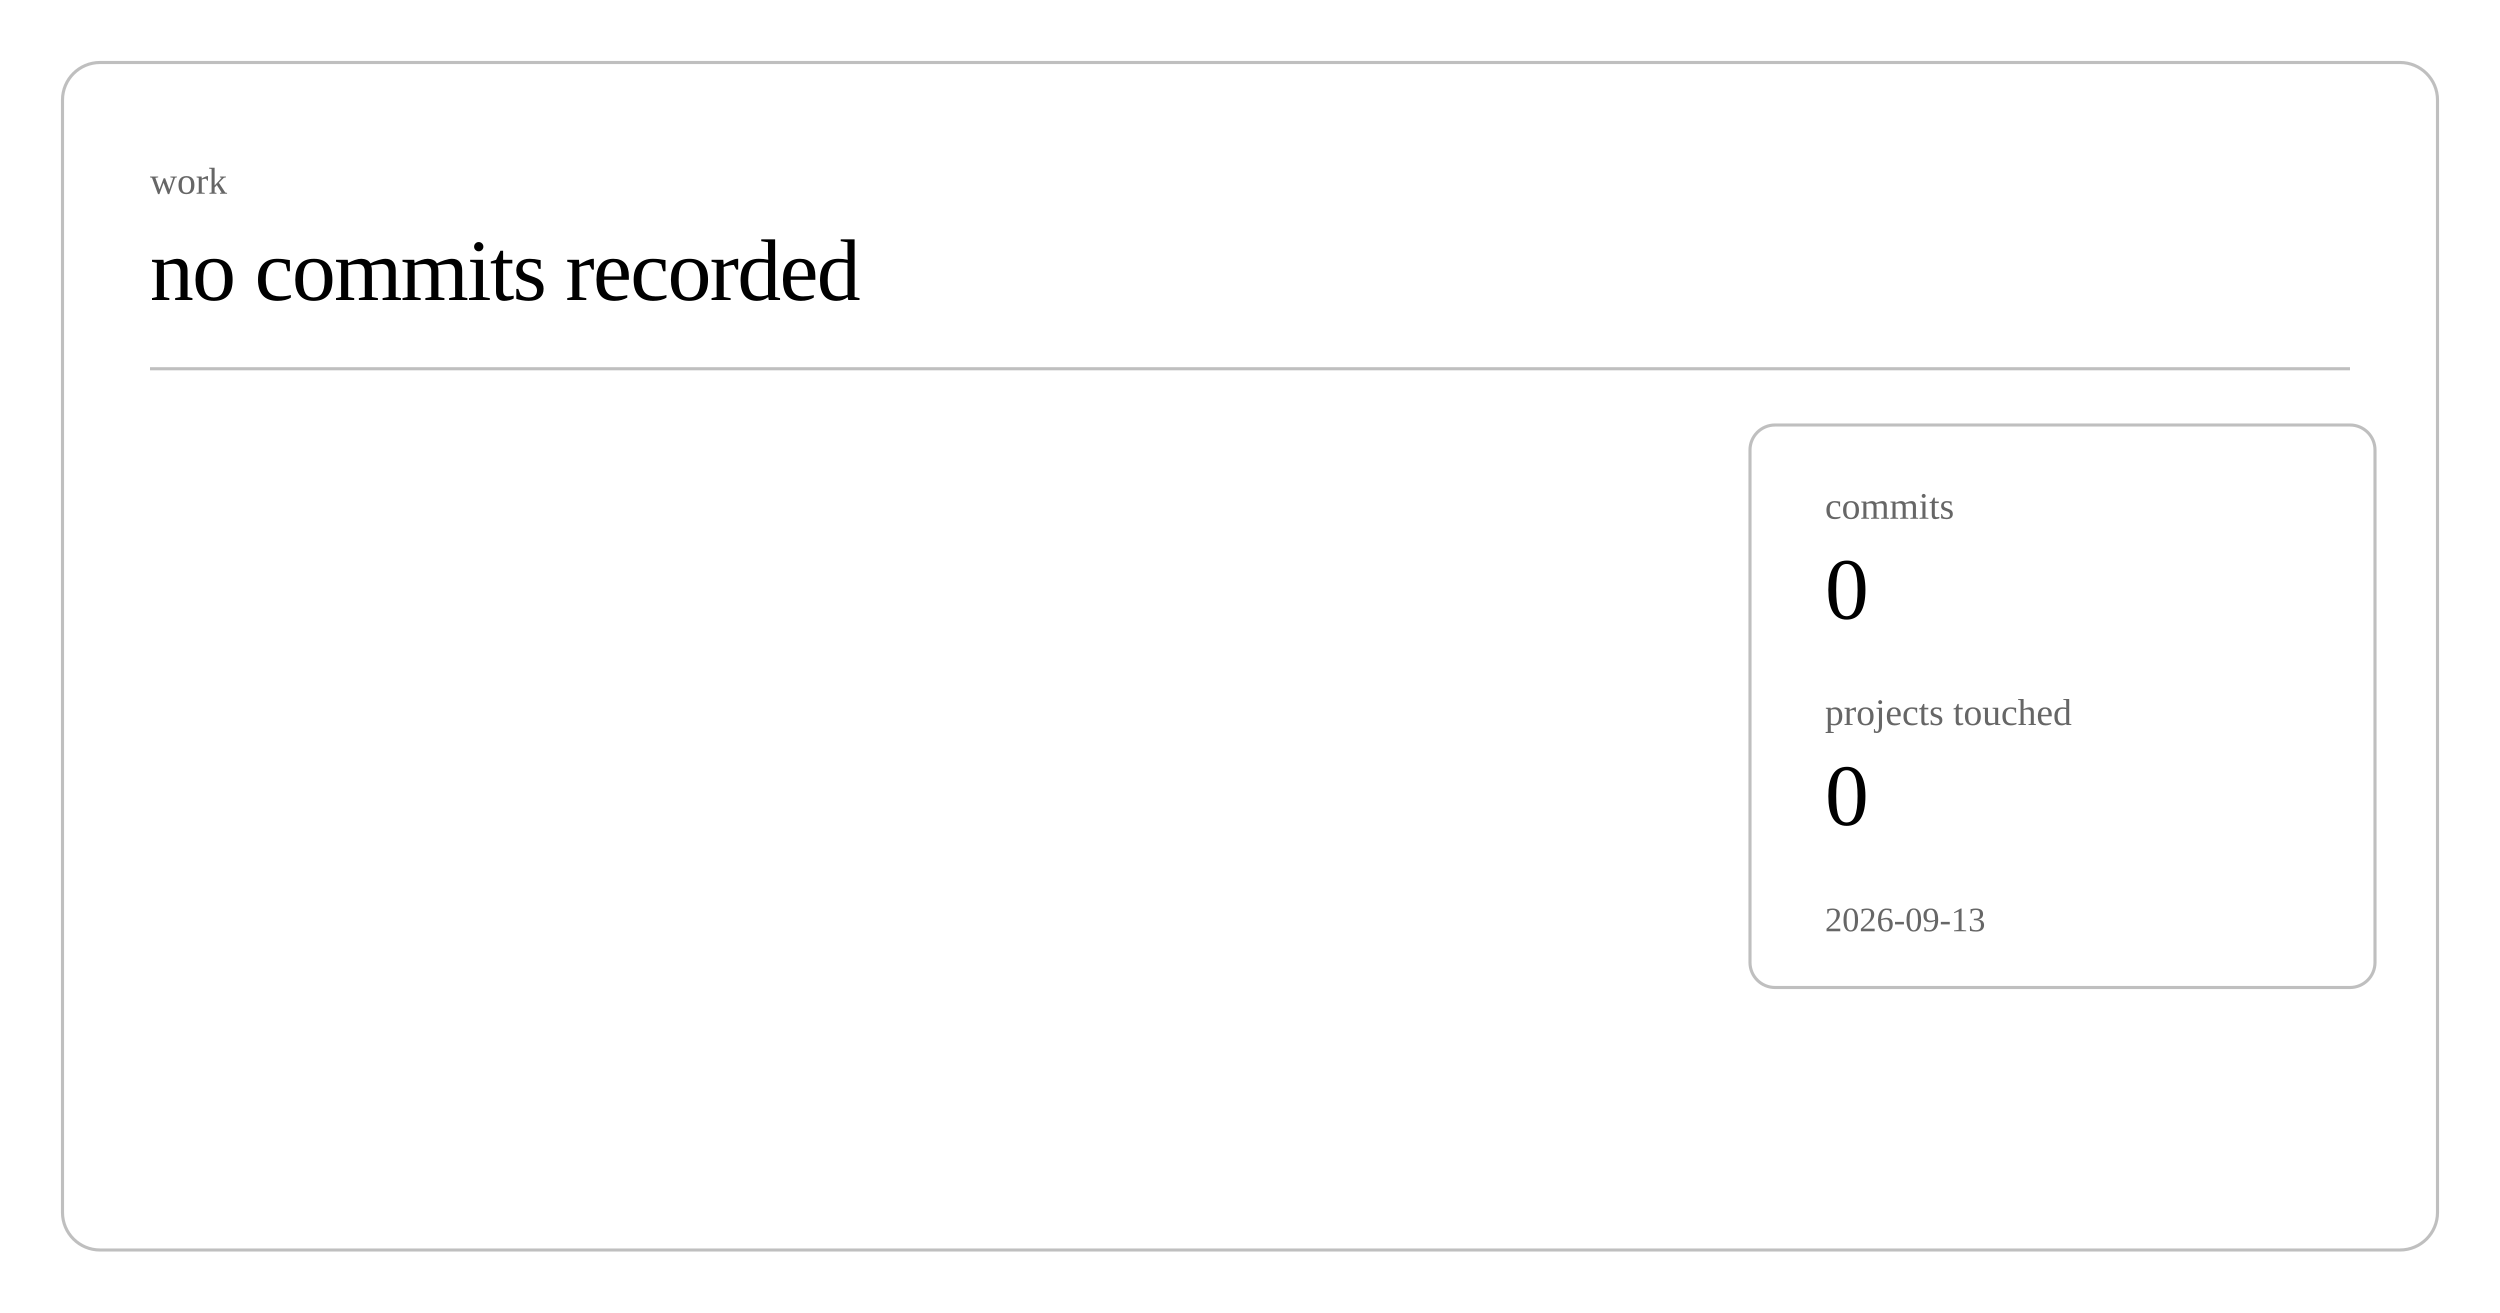
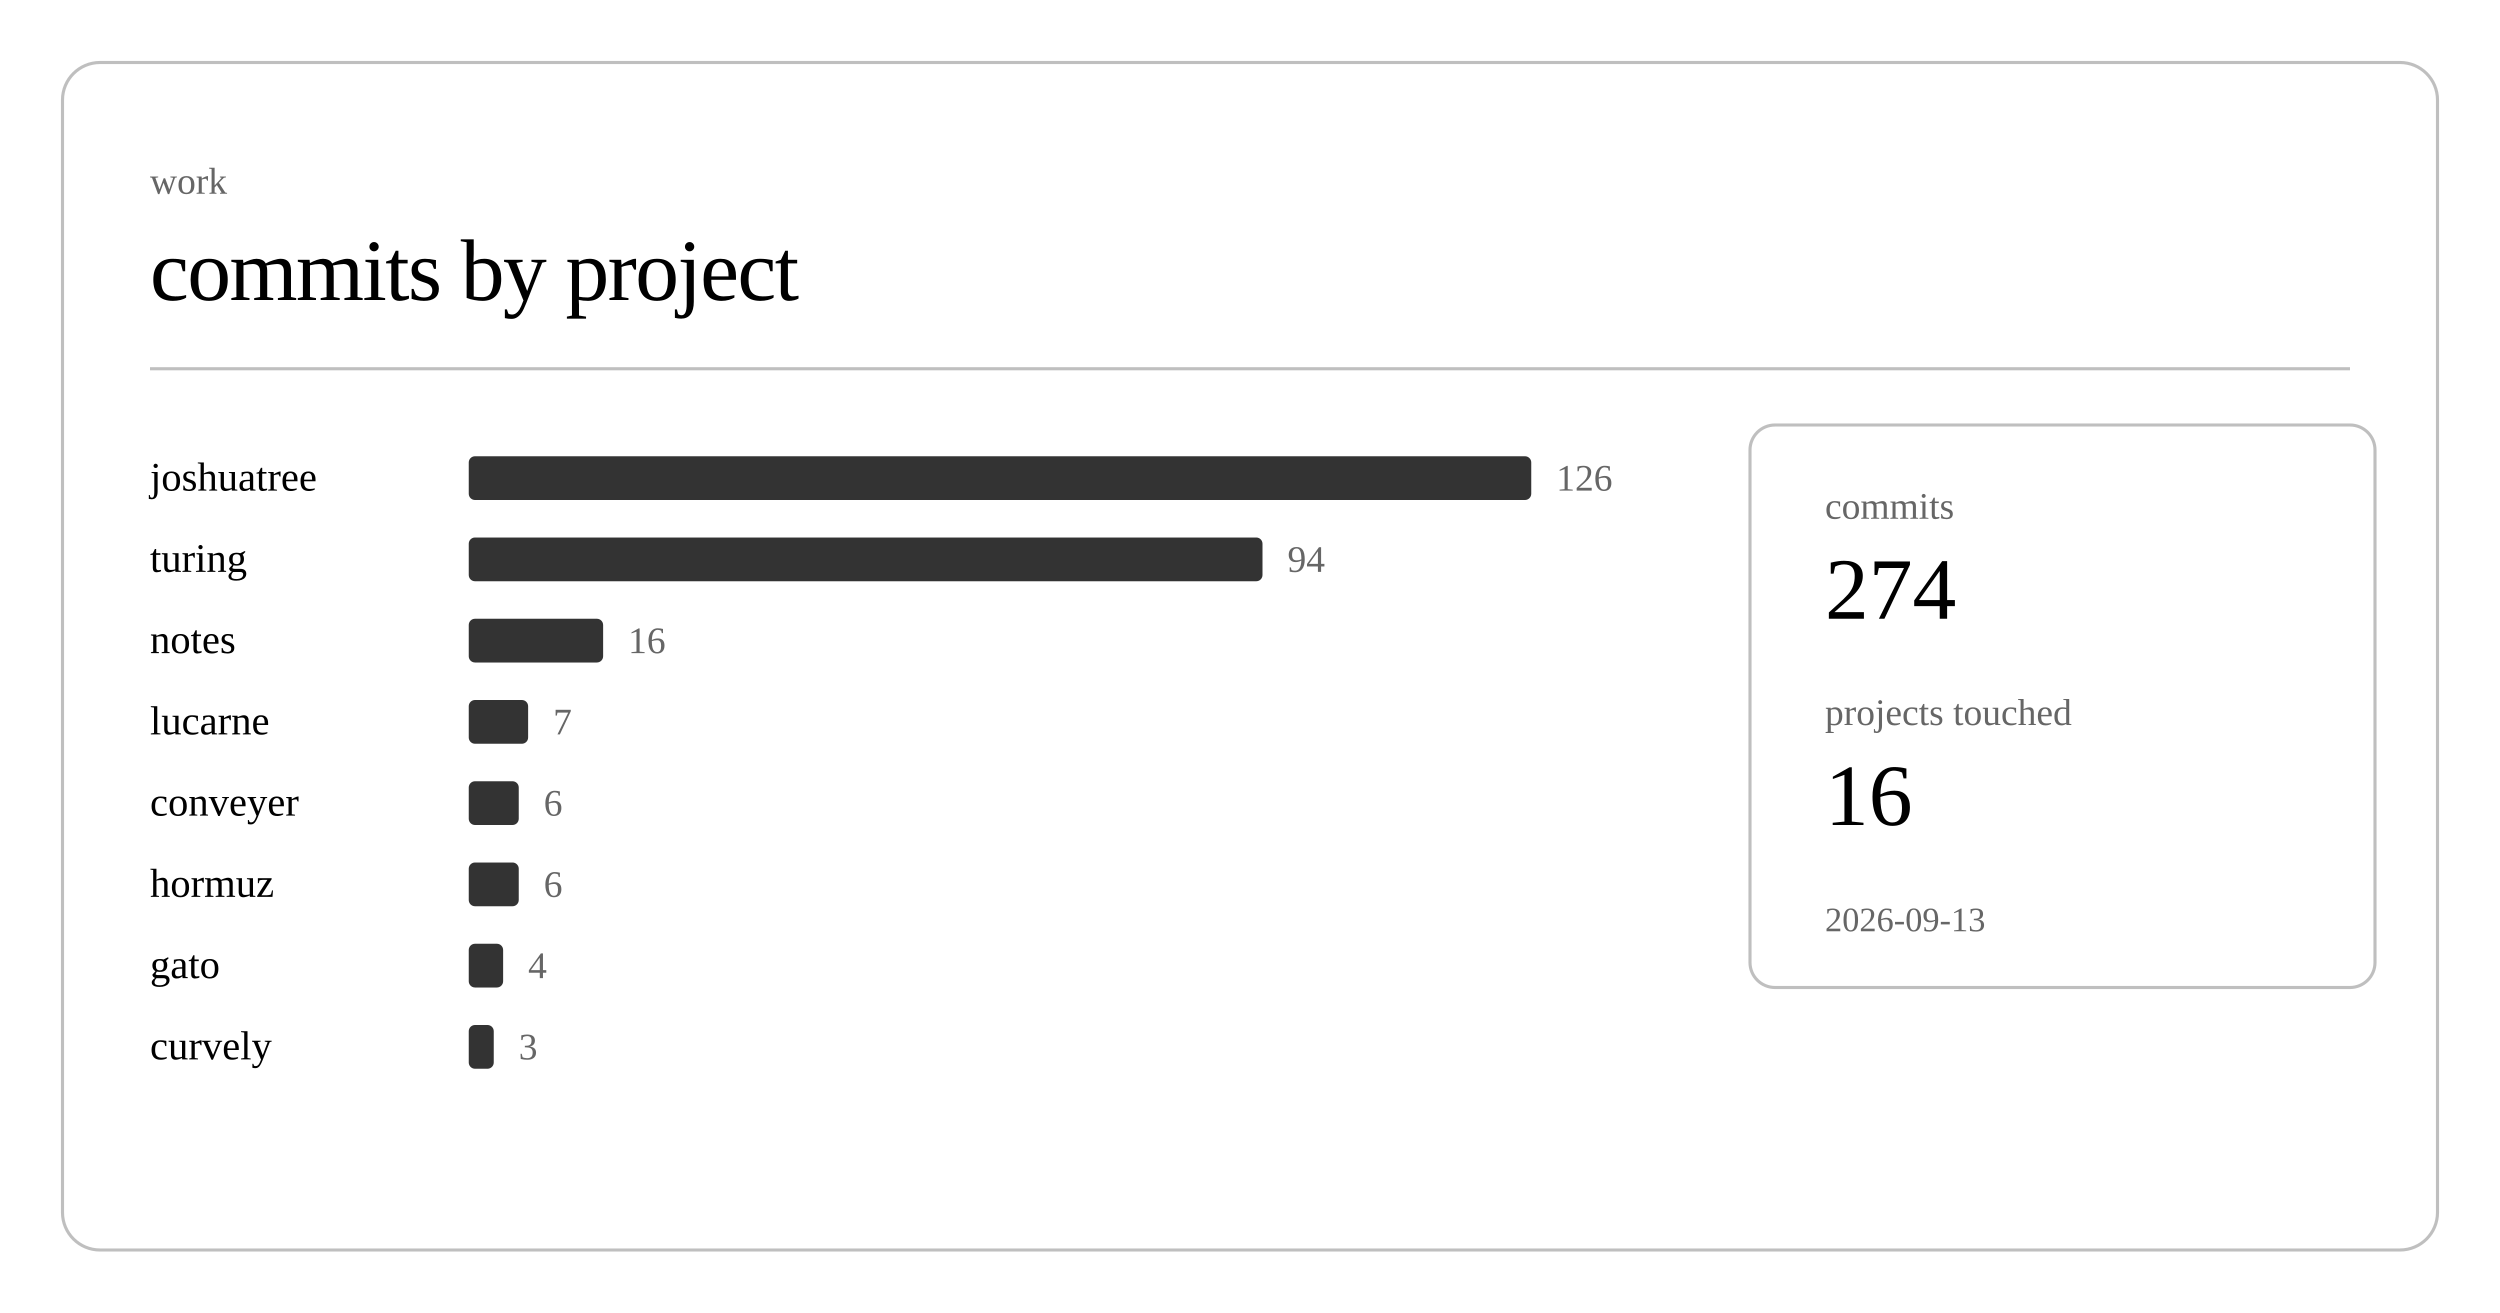
<svg xmlns="http://www.w3.org/2000/svg" class="post-header-svg" viewBox="0 0 800 420" width="800" height="420">
  <rect x="20" y="20" width="760" height="380" rx="12" ry="12" fill="none" stroke="currentColor" stroke-width="1" opacity="0.25" />
  <text fill="currentColor" x="48" y="62" font-size="12" opacity="0.6">work</text>
-   <text fill="currentColor" x="48" y="96" font-size="28" font-weight="300" letter-spacing="-0.5">no commits recorded</text>
+   <text fill="currentColor" x="48" y="96" font-size="28" font-weight="300" letter-spacing="-0.5">commits by project</text>
  <line stroke="currentColor" x1="48" y1="118" x2="752" y2="118" stroke-width="1" opacity="0.25" />
+   <a href="https://github.com/nulljosh/joshuatree">
+     <text fill="currentColor" x="48" y="157" font-size="13">joshuatree</text>
+   </a>
+   <rect x="150" y="146" width="340" height="14" rx="2" fill="currentColor" opacity="0.8" />
+   <text fill="currentColor" x="498" y="157" font-size="12" opacity="0.6">126</text>
+   <a href="https://github.com/nulljosh/turing">
+     <text fill="currentColor" x="48" y="183" font-size="13">turing</text>
+   </a>
+   <rect x="150" y="172" width="254" height="14" rx="2" fill="currentColor" opacity="0.8" />
+   <text fill="currentColor" x="412" y="183" font-size="12" opacity="0.6">94</text>
+   <a href="https://github.com/nulljosh/notes">
+     <text fill="currentColor" x="48" y="209" font-size="13">notes</text>
+   </a>
+   <rect x="150" y="198" width="43" height="14" rx="2" fill="currentColor" opacity="0.8" />
+   <text fill="currentColor" x="201" y="209" font-size="12" opacity="0.6">16</text>
+   <a href="https://github.com/nulljosh/lucarne">
+     <text fill="currentColor" x="48" y="235" font-size="13">lucarne</text>
+   </a>
+   <rect x="150" y="224" width="19" height="14" rx="2" fill="currentColor" opacity="0.8" />
+   <text fill="currentColor" x="177" y="235" font-size="12" opacity="0.6">7</text>
+   <a href="https://github.com/nulljosh/conveyer">
+     <text fill="currentColor" x="48" y="261" font-size="13">conveyer</text>
+   </a>
+   <rect x="150" y="250" width="16" height="14" rx="2" fill="currentColor" opacity="0.8" />
+   <text fill="currentColor" x="174" y="261" font-size="12" opacity="0.6">6</text>
+   <a href="https://github.com/nulljosh/hormuz">
+     <text fill="currentColor" x="48" y="287" font-size="13">hormuz</text>
+   </a>
+   <rect x="150" y="276" width="16" height="14" rx="2" fill="currentColor" opacity="0.8" />
+   <text fill="currentColor" x="174" y="287" font-size="12" opacity="0.6">6</text>
+   <a href="https://github.com/nulljosh/gato">
+     <text fill="currentColor" x="48" y="313" font-size="13">gato</text>
+   </a>
+   <rect x="150" y="302" width="11" height="14" rx="2" fill="currentColor" opacity="0.8" />
+   <text fill="currentColor" x="169" y="313" font-size="12" opacity="0.6">4</text>
+   <a href="https://github.com/nulljosh/curvely">
+     <text fill="currentColor" x="48" y="339" font-size="13">curvely</text>
+   </a>
+   <rect x="150" y="328" width="8" height="14" rx="2" fill="currentColor" opacity="0.8" />
+   <text fill="currentColor" x="166" y="339" font-size="12" opacity="0.6">3</text>
  <rect x="560" y="136" width="200" height="180" rx="8" ry="8" fill="none" stroke="currentColor" stroke-width="1" opacity="0.25" />
  <text fill="currentColor" x="584" y="166" font-size="12" opacity="0.6">commits</text>
-   <text fill="currentColor" x="584" y="198" font-size="28" font-weight="500">0</text>
+   <text fill="currentColor" x="584" y="198" font-size="28" font-weight="500">274</text>
  <text fill="currentColor" x="584" y="232" font-size="12" opacity="0.6">projects touched</text>
-   <text fill="currentColor" x="584" y="264" font-size="28" font-weight="500">0</text>
+   <text fill="currentColor" x="584" y="264" font-size="28" font-weight="500">16</text>
  <text fill="currentColor" x="584" y="298" font-size="11" opacity="0.6">2026-09-13</text>
</svg>
